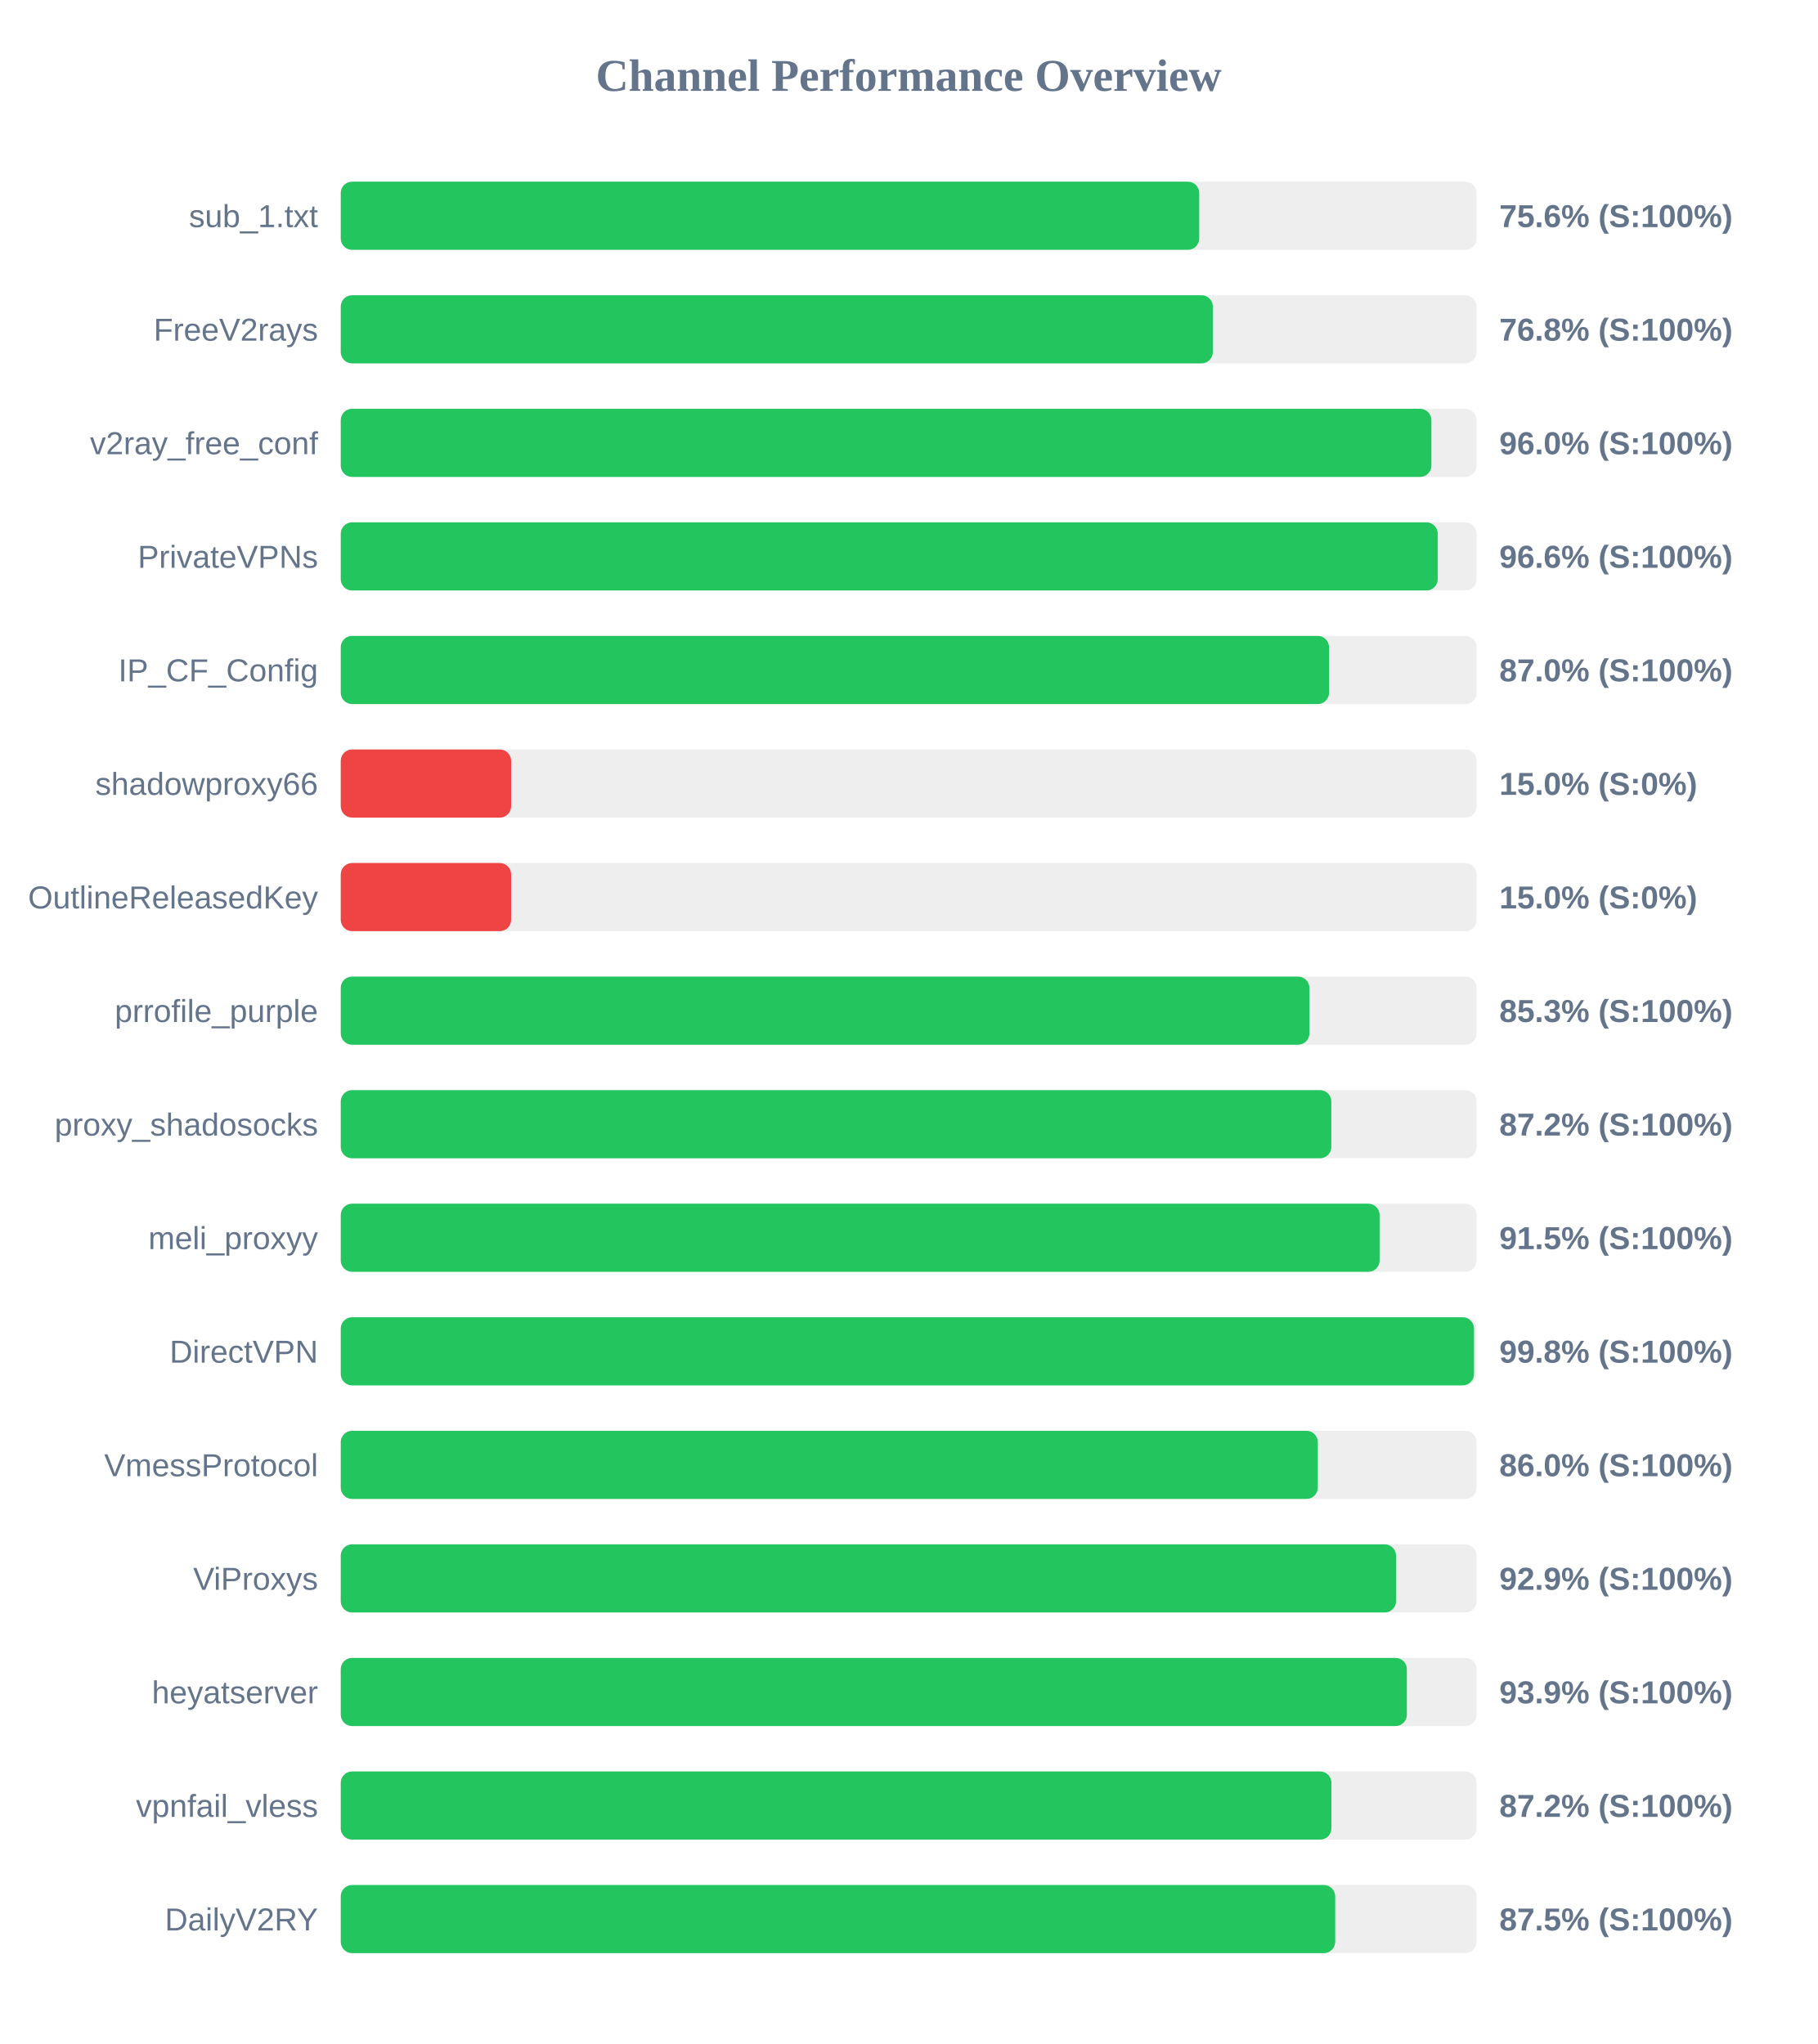
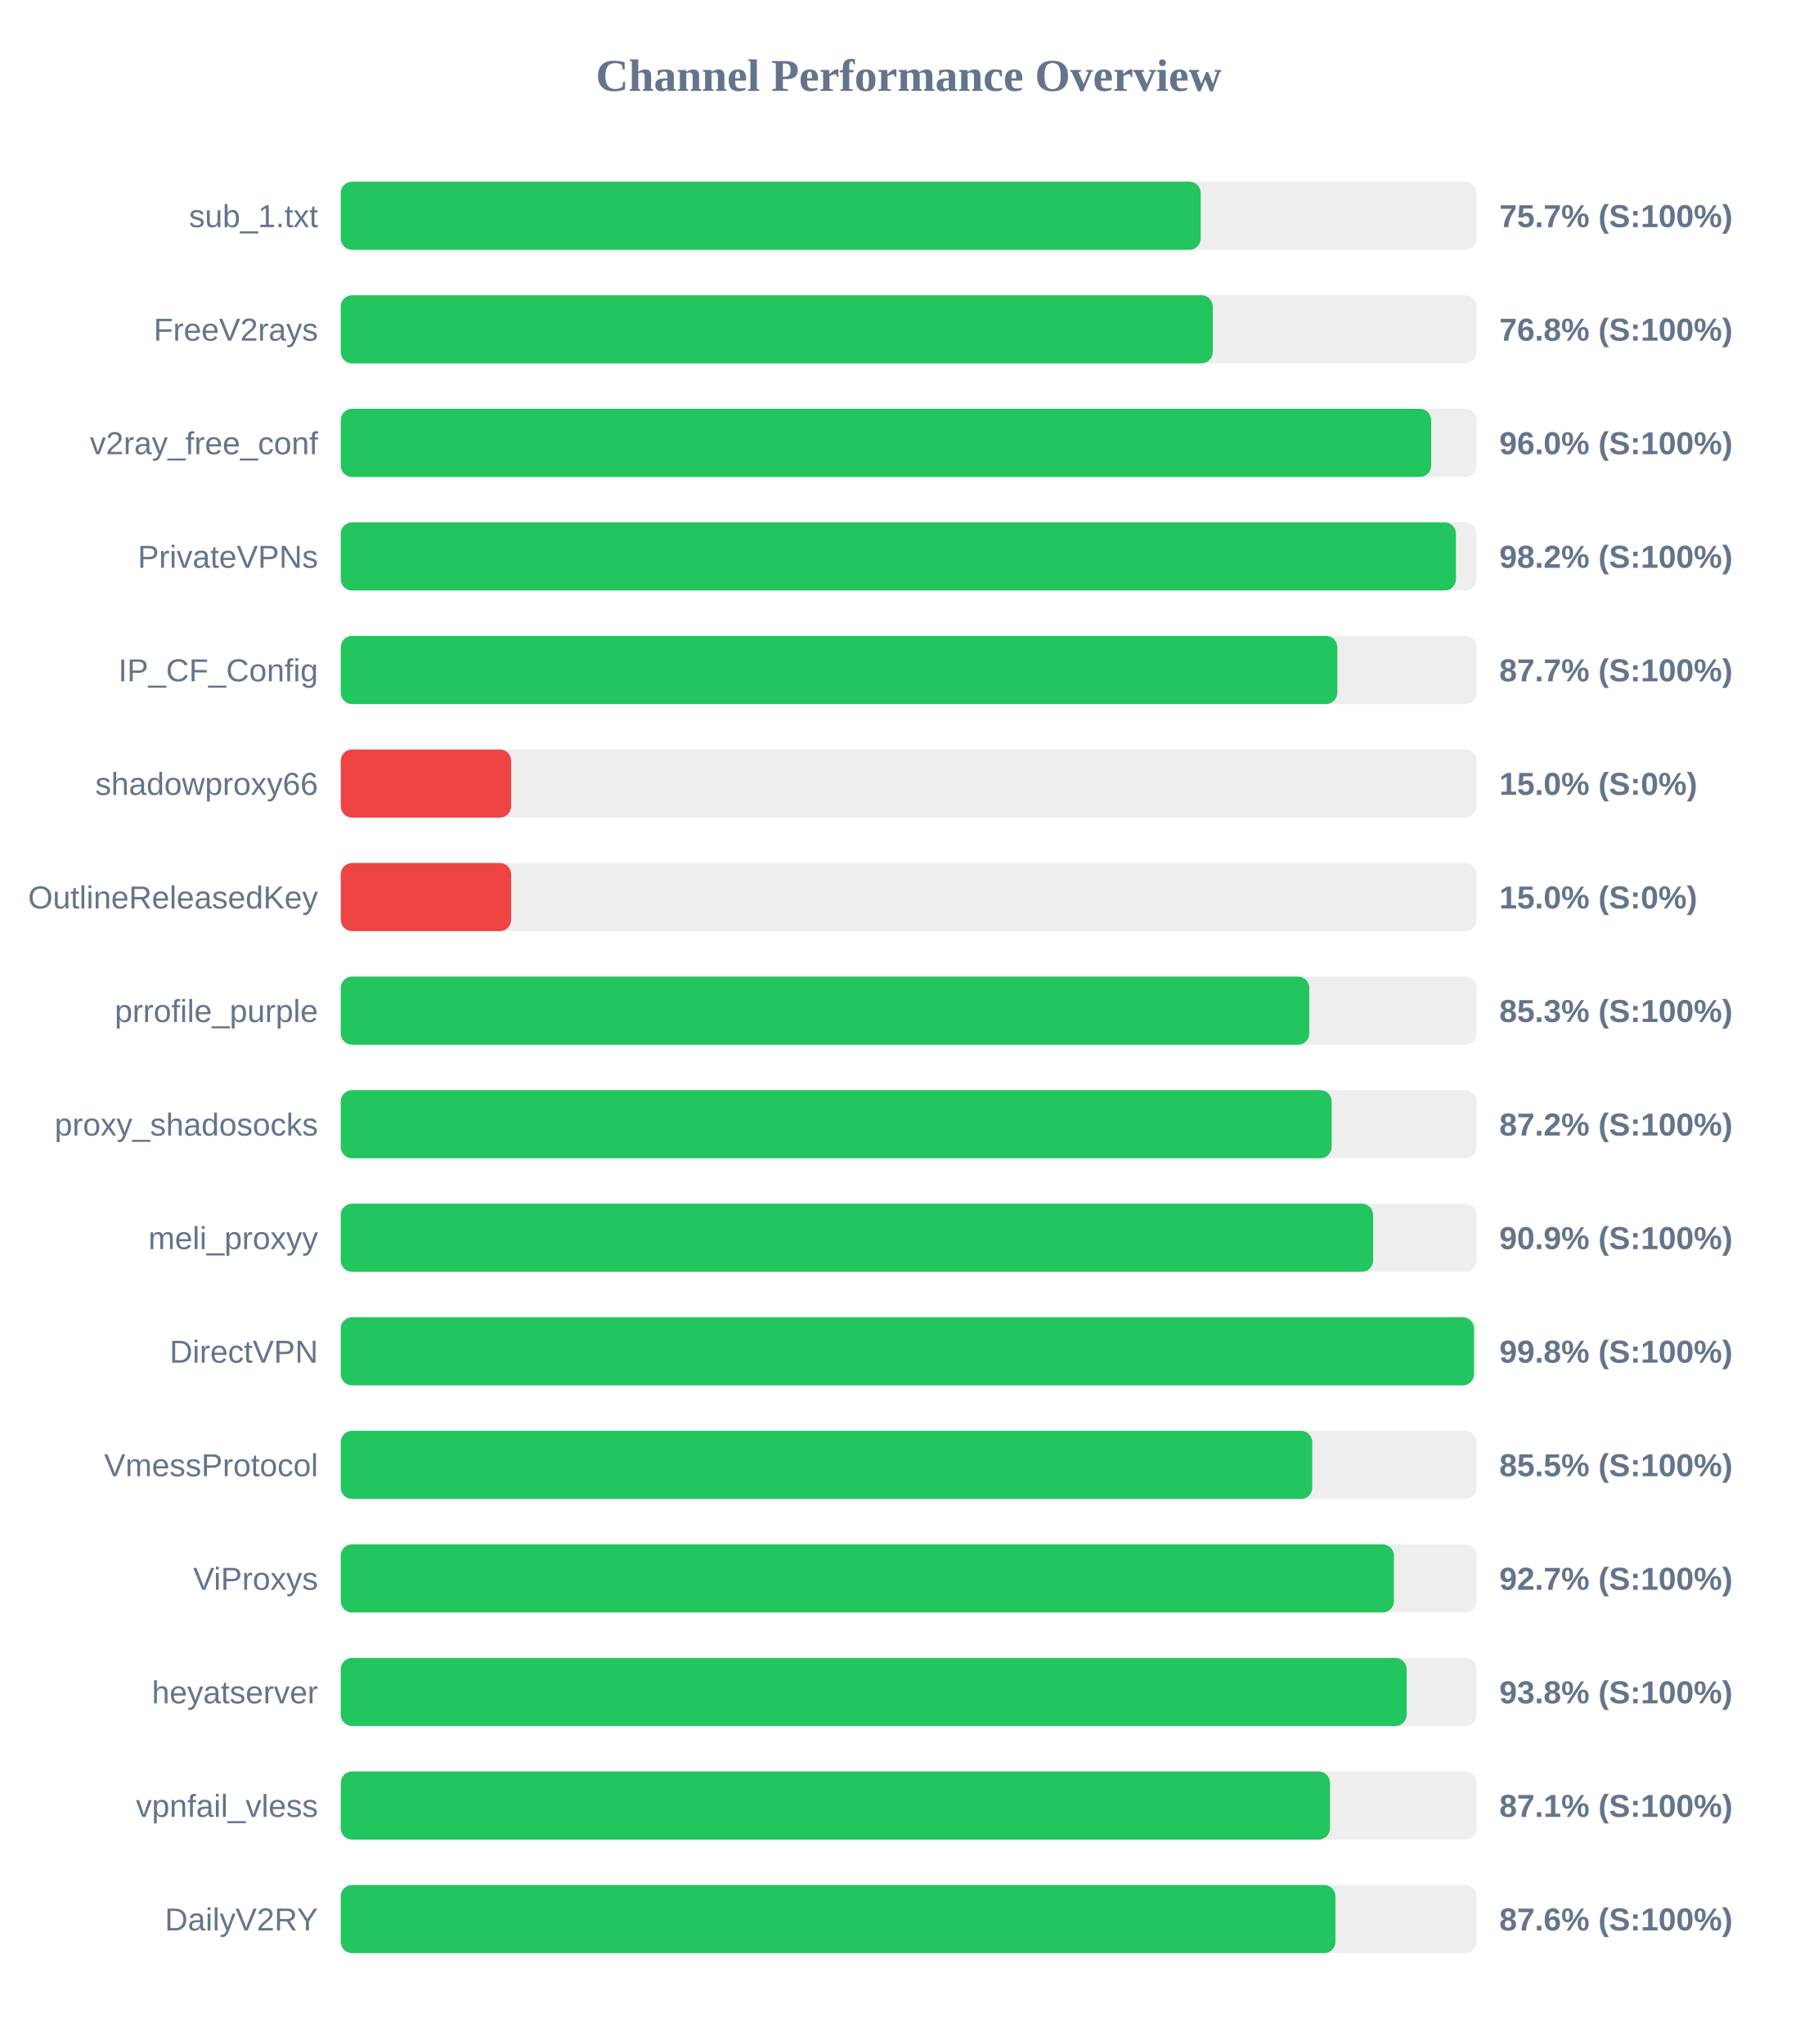
<svg xmlns="http://www.w3.org/2000/svg" width="800" height="900" version="1.1">
  <style>
        .row { font: 14px Arial; fill: #64748b; }
        .score { font: bold 14px Arial; fill: #64748b; }
    </style>
  <text x="400" y="40" text-anchor="middle" font-size="20px" font-weight="bold" fill="#64748b">Channel Performance Overview</text>
  <rect x="150" y="80" width="500" height="30" fill="#eee" rx="5" />
-   <rect x="150" y="80" width="377.9" height="30" fill="#22c55e" rx="5" />
+   <rect x="150" y="80" width="378.55" height="30" fill="#22c55e" rx="5" />
  <text x="140" y="100" text-anchor="end" class="row">sub_1.txt</text>
-   <text x="660" y="100" text-anchor="start" class="score">75.6% (S:100%)</text>
+   <text x="660" y="100" text-anchor="start" class="score">75.7% (S:100%)</text>
  <rect x="150" y="130" width="500" height="30" fill="#eee" rx="5" />
-   <rect x="150" y="130" width="383.9" height="30" fill="#22c55e" rx="5" />
+   <rect x="150" y="130" width="383.85" height="30" fill="#22c55e" rx="5" />
  <text x="140" y="150" text-anchor="end" class="row">FreeV2rays</text>
  <text x="660" y="150" text-anchor="start" class="score">76.8% (S:100%)</text>
  <rect x="150" y="180" width="500" height="30" fill="#eee" rx="5" />
-   <rect x="150" y="180" width="480.1" height="30" fill="#22c55e" rx="5" />
+   <rect x="150" y="180" width="480.0" height="30" fill="#22c55e" rx="5" />
  <text x="140" y="200" text-anchor="end" class="row">v2ray_free_conf</text>
  <text x="660" y="200" text-anchor="start" class="score">96.0% (S:100%)</text>
  <rect x="150" y="230" width="500" height="30" fill="#eee" rx="5" />
-   <rect x="150" y="230" width="482.9" height="30" fill="#22c55e" rx="5" />
+   <rect x="150" y="230" width="490.9" height="30" fill="#22c55e" rx="5" />
  <text x="140" y="250" text-anchor="end" class="row">PrivateVPNs</text>
-   <text x="660" y="250" text-anchor="start" class="score">96.6% (S:100%)</text>
+   <text x="660" y="250" text-anchor="start" class="score">98.2% (S:100%)</text>
  <rect x="150" y="280" width="500" height="30" fill="#eee" rx="5" />
-   <rect x="150" y="280" width="435.05" height="30" fill="#22c55e" rx="5" />
+   <rect x="150" y="280" width="438.7" height="30" fill="#22c55e" rx="5" />
  <text x="140" y="300" text-anchor="end" class="row">IP_CF_Config</text>
-   <text x="660" y="300" text-anchor="start" class="score">87.0% (S:100%)</text>
+   <text x="660" y="300" text-anchor="start" class="score">87.7% (S:100%)</text>
  <rect x="150" y="330" width="500" height="30" fill="#eee" rx="5" />
  <rect x="150" y="330" width="75.0" height="30" fill="#ef4444" rx="5" />
  <text x="140" y="350" text-anchor="end" class="row">shadowproxy66</text>
  <text x="660" y="350" text-anchor="start" class="score">15.0% (S:0%)</text>
  <rect x="150" y="380" width="500" height="30" fill="#eee" rx="5" />
  <rect x="150" y="380" width="75.0" height="30" fill="#ef4444" rx="5" />
  <text x="140" y="400" text-anchor="end" class="row">OutlineReleasedKey</text>
  <text x="660" y="400" text-anchor="start" class="score">15.0% (S:0%)</text>
  <rect x="150" y="430" width="500" height="30" fill="#eee" rx="5" />
-   <rect x="150" y="430" width="426.4" height="30" fill="#22c55e" rx="5" />
+   <rect x="150" y="430" width="426.35" height="30" fill="#22c55e" rx="5" />
  <text x="140" y="450" text-anchor="end" class="row">prrofile_purple</text>
  <text x="660" y="450" text-anchor="start" class="score">85.3% (S:100%)</text>
  <rect x="150" y="480" width="500" height="30" fill="#eee" rx="5" />
-   <rect x="150" y="480" width="436.05" height="30" fill="#22c55e" rx="5" />
+   <rect x="150" y="480" width="436.2" height="30" fill="#22c55e" rx="5" />
  <text x="140" y="500" text-anchor="end" class="row">proxy_shadosocks</text>
  <text x="660" y="500" text-anchor="start" class="score">87.2% (S:100%)</text>
  <rect x="150" y="530" width="500" height="30" fill="#eee" rx="5" />
-   <rect x="150" y="530" width="457.3" height="30" fill="#22c55e" rx="5" />
+   <rect x="150" y="530" width="454.45" height="30" fill="#22c55e" rx="5" />
  <text x="140" y="550" text-anchor="end" class="row">meli_proxyy</text>
-   <text x="660" y="550" text-anchor="start" class="score">91.5% (S:100%)</text>
+   <text x="660" y="550" text-anchor="start" class="score">90.9% (S:100%)</text>
  <rect x="150" y="580" width="500" height="30" fill="#eee" rx="5" />
  <rect x="150" y="580" width="498.85" height="30" fill="#22c55e" rx="5" />
  <text x="140" y="600" text-anchor="end" class="row">DirectVPN</text>
  <text x="660" y="600" text-anchor="start" class="score">99.8% (S:100%)</text>
  <rect x="150" y="630" width="500" height="30" fill="#eee" rx="5" />
-   <rect x="150" y="630" width="430.1" height="30" fill="#22c55e" rx="5" />
+   <rect x="150" y="630" width="427.65" height="30" fill="#22c55e" rx="5" />
  <text x="140" y="650" text-anchor="end" class="row">VmessProtocol</text>
-   <text x="660" y="650" text-anchor="start" class="score">86.0% (S:100%)</text>
+   <text x="660" y="650" text-anchor="start" class="score">85.5% (S:100%)</text>
  <rect x="150" y="680" width="500" height="30" fill="#eee" rx="5" />
-   <rect x="150" y="680" width="464.55" height="30" fill="#22c55e" rx="5" />
+   <rect x="150" y="680" width="463.6" height="30" fill="#22c55e" rx="5" />
  <text x="140" y="700" text-anchor="end" class="row">ViProxys</text>
-   <text x="660" y="700" text-anchor="start" class="score">92.9% (S:100%)</text>
+   <text x="660" y="700" text-anchor="start" class="score">92.7% (S:100%)</text>
  <rect x="150" y="730" width="500" height="30" fill="#eee" rx="5" />
-   <rect x="150" y="730" width="469.3" height="30" fill="#22c55e" rx="5" />
+   <rect x="150" y="730" width="469.2" height="30" fill="#22c55e" rx="5" />
  <text x="140" y="750" text-anchor="end" class="row">heyatserver</text>
-   <text x="660" y="750" text-anchor="start" class="score">93.9% (S:100%)</text>
+   <text x="660" y="750" text-anchor="start" class="score">93.8% (S:100%)</text>
  <rect x="150" y="780" width="500" height="30" fill="#eee" rx="5" />
-   <rect x="150" y="780" width="436.1" height="30" fill="#22c55e" rx="5" />
+   <rect x="150" y="780" width="435.45" height="30" fill="#22c55e" rx="5" />
  <text x="140" y="800" text-anchor="end" class="row">vpnfail_vless</text>
-   <text x="660" y="800" text-anchor="start" class="score">87.2% (S:100%)</text>
+   <text x="660" y="800" text-anchor="start" class="score">87.1% (S:100%)</text>
  <rect x="150" y="830" width="500" height="30" fill="#eee" rx="5" />
-   <rect x="150" y="830" width="437.75" height="30" fill="#22c55e" rx="5" />
+   <rect x="150" y="830" width="437.85" height="30" fill="#22c55e" rx="5" />
  <text x="140" y="850" text-anchor="end" class="row">DailyV2RY</text>
-   <text x="660" y="850" text-anchor="start" class="score">87.5% (S:100%)</text>
+   <text x="660" y="850" text-anchor="start" class="score">87.6% (S:100%)</text>
</svg>
